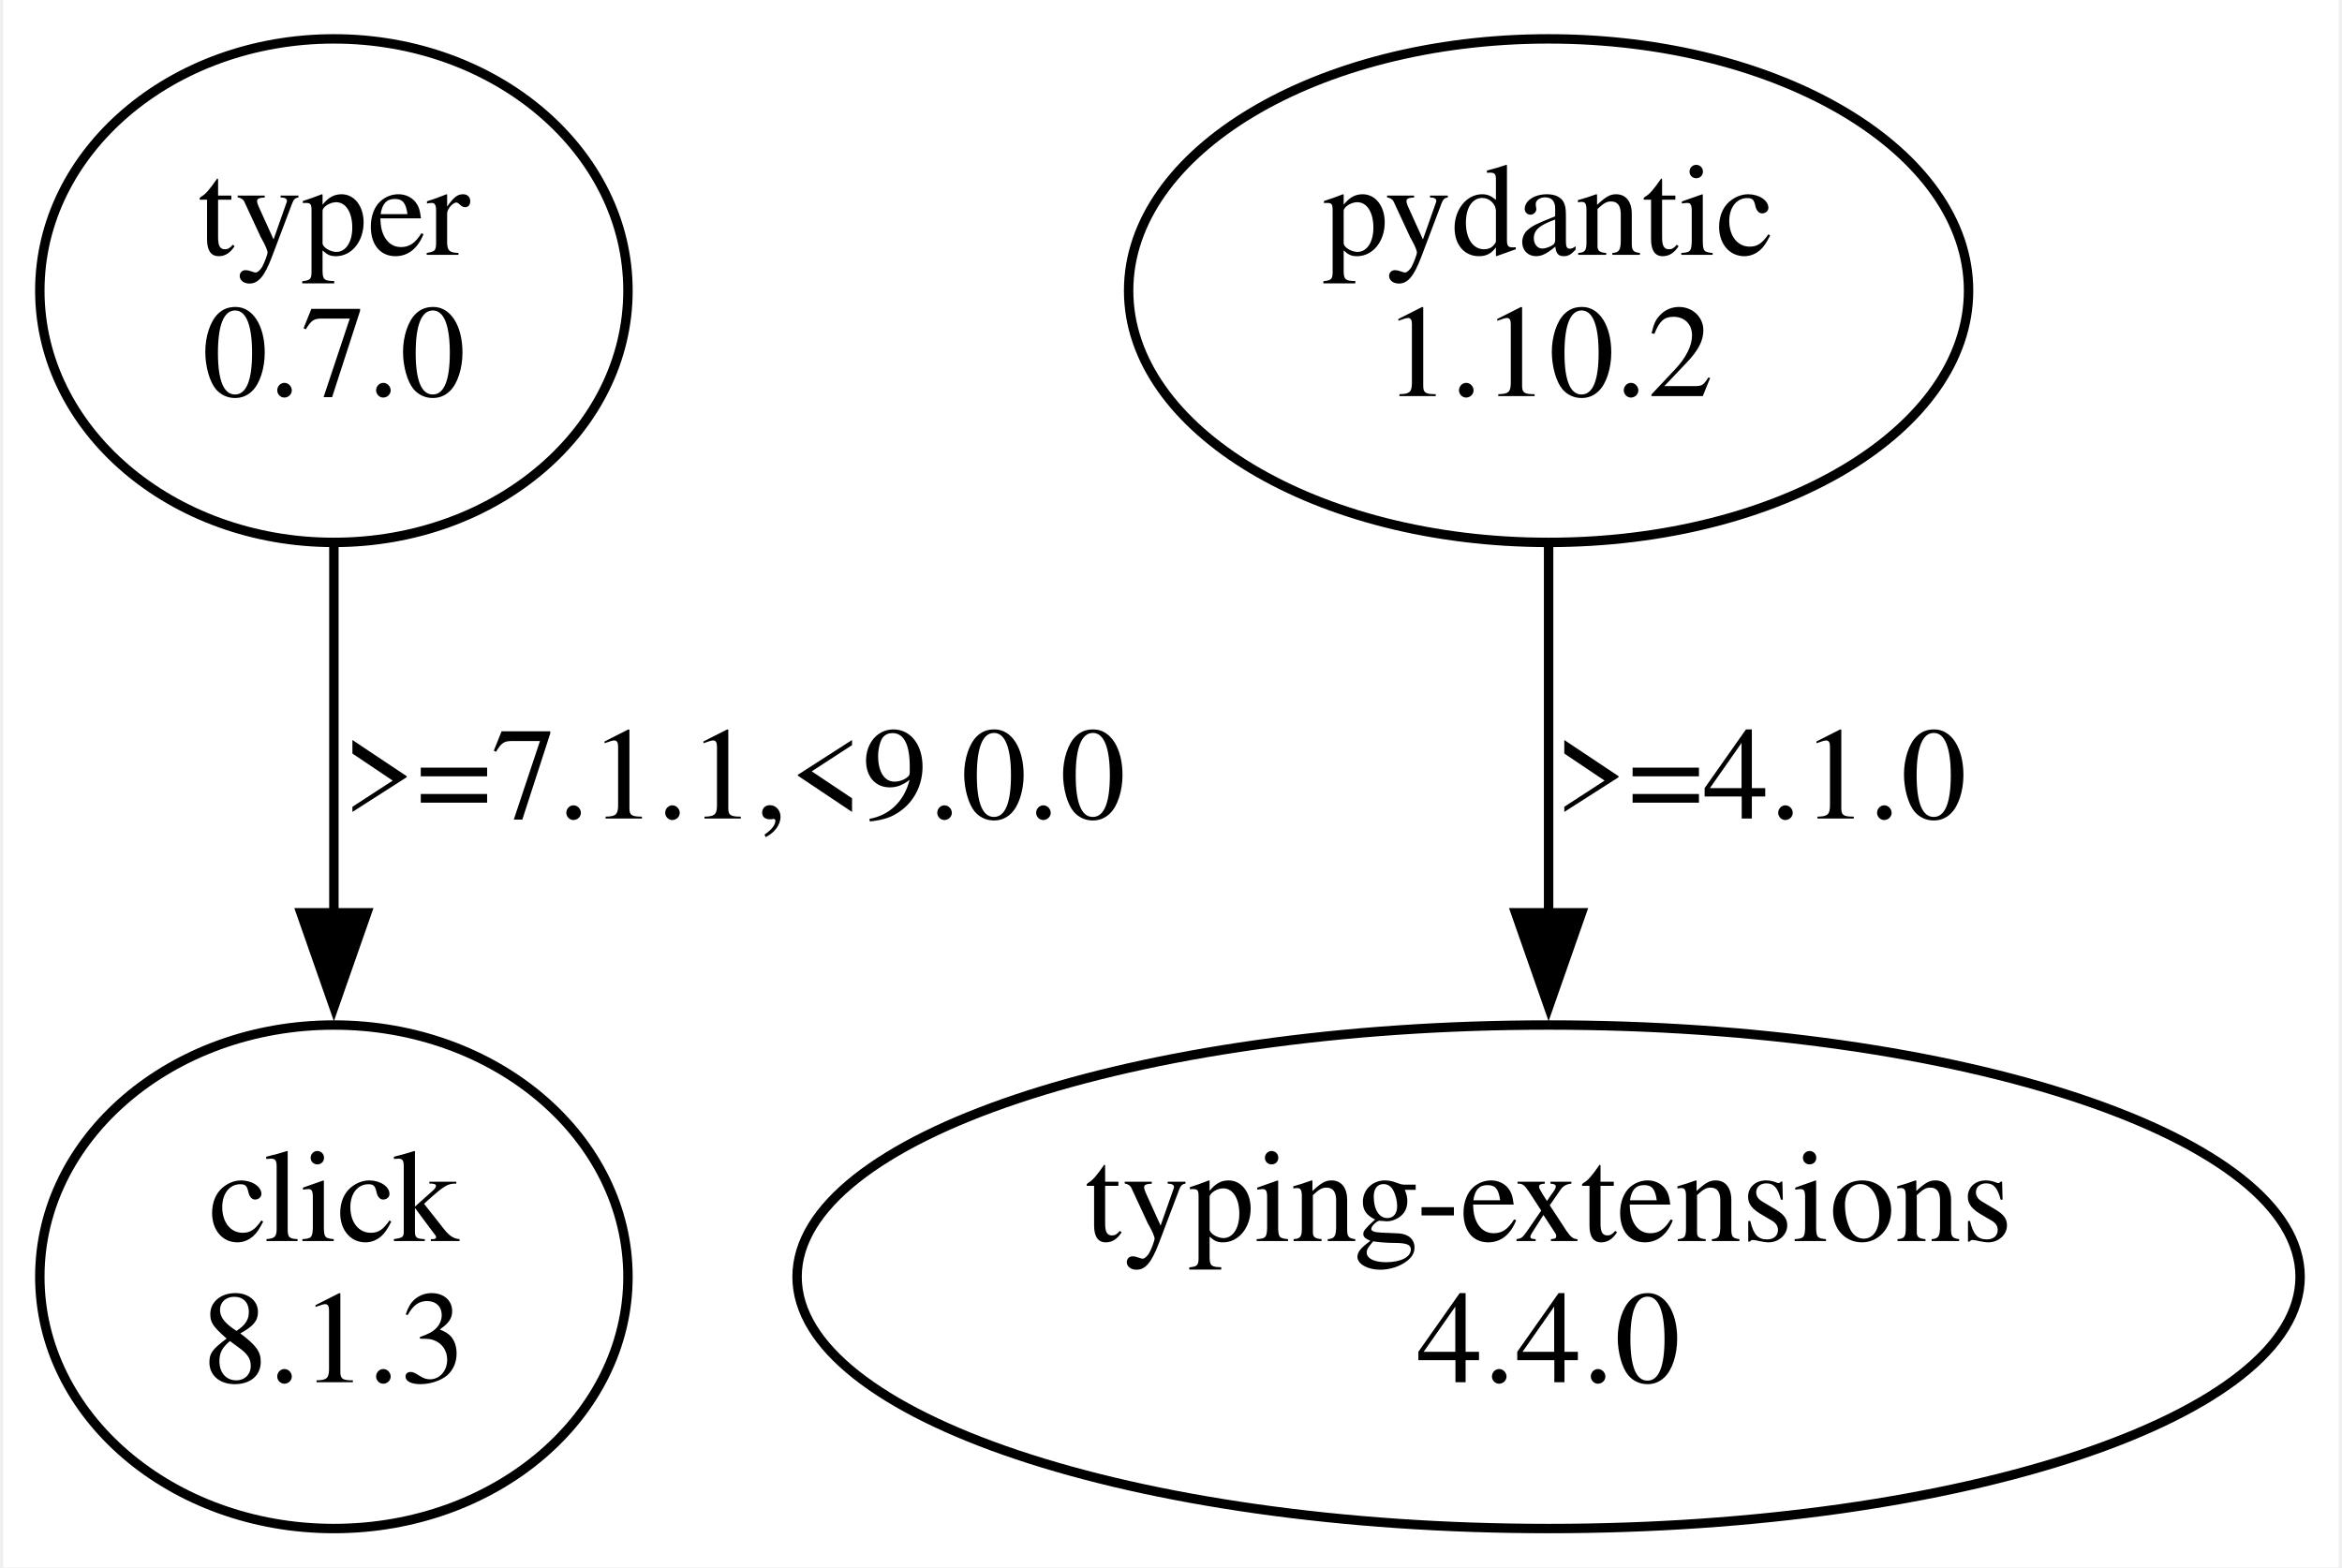
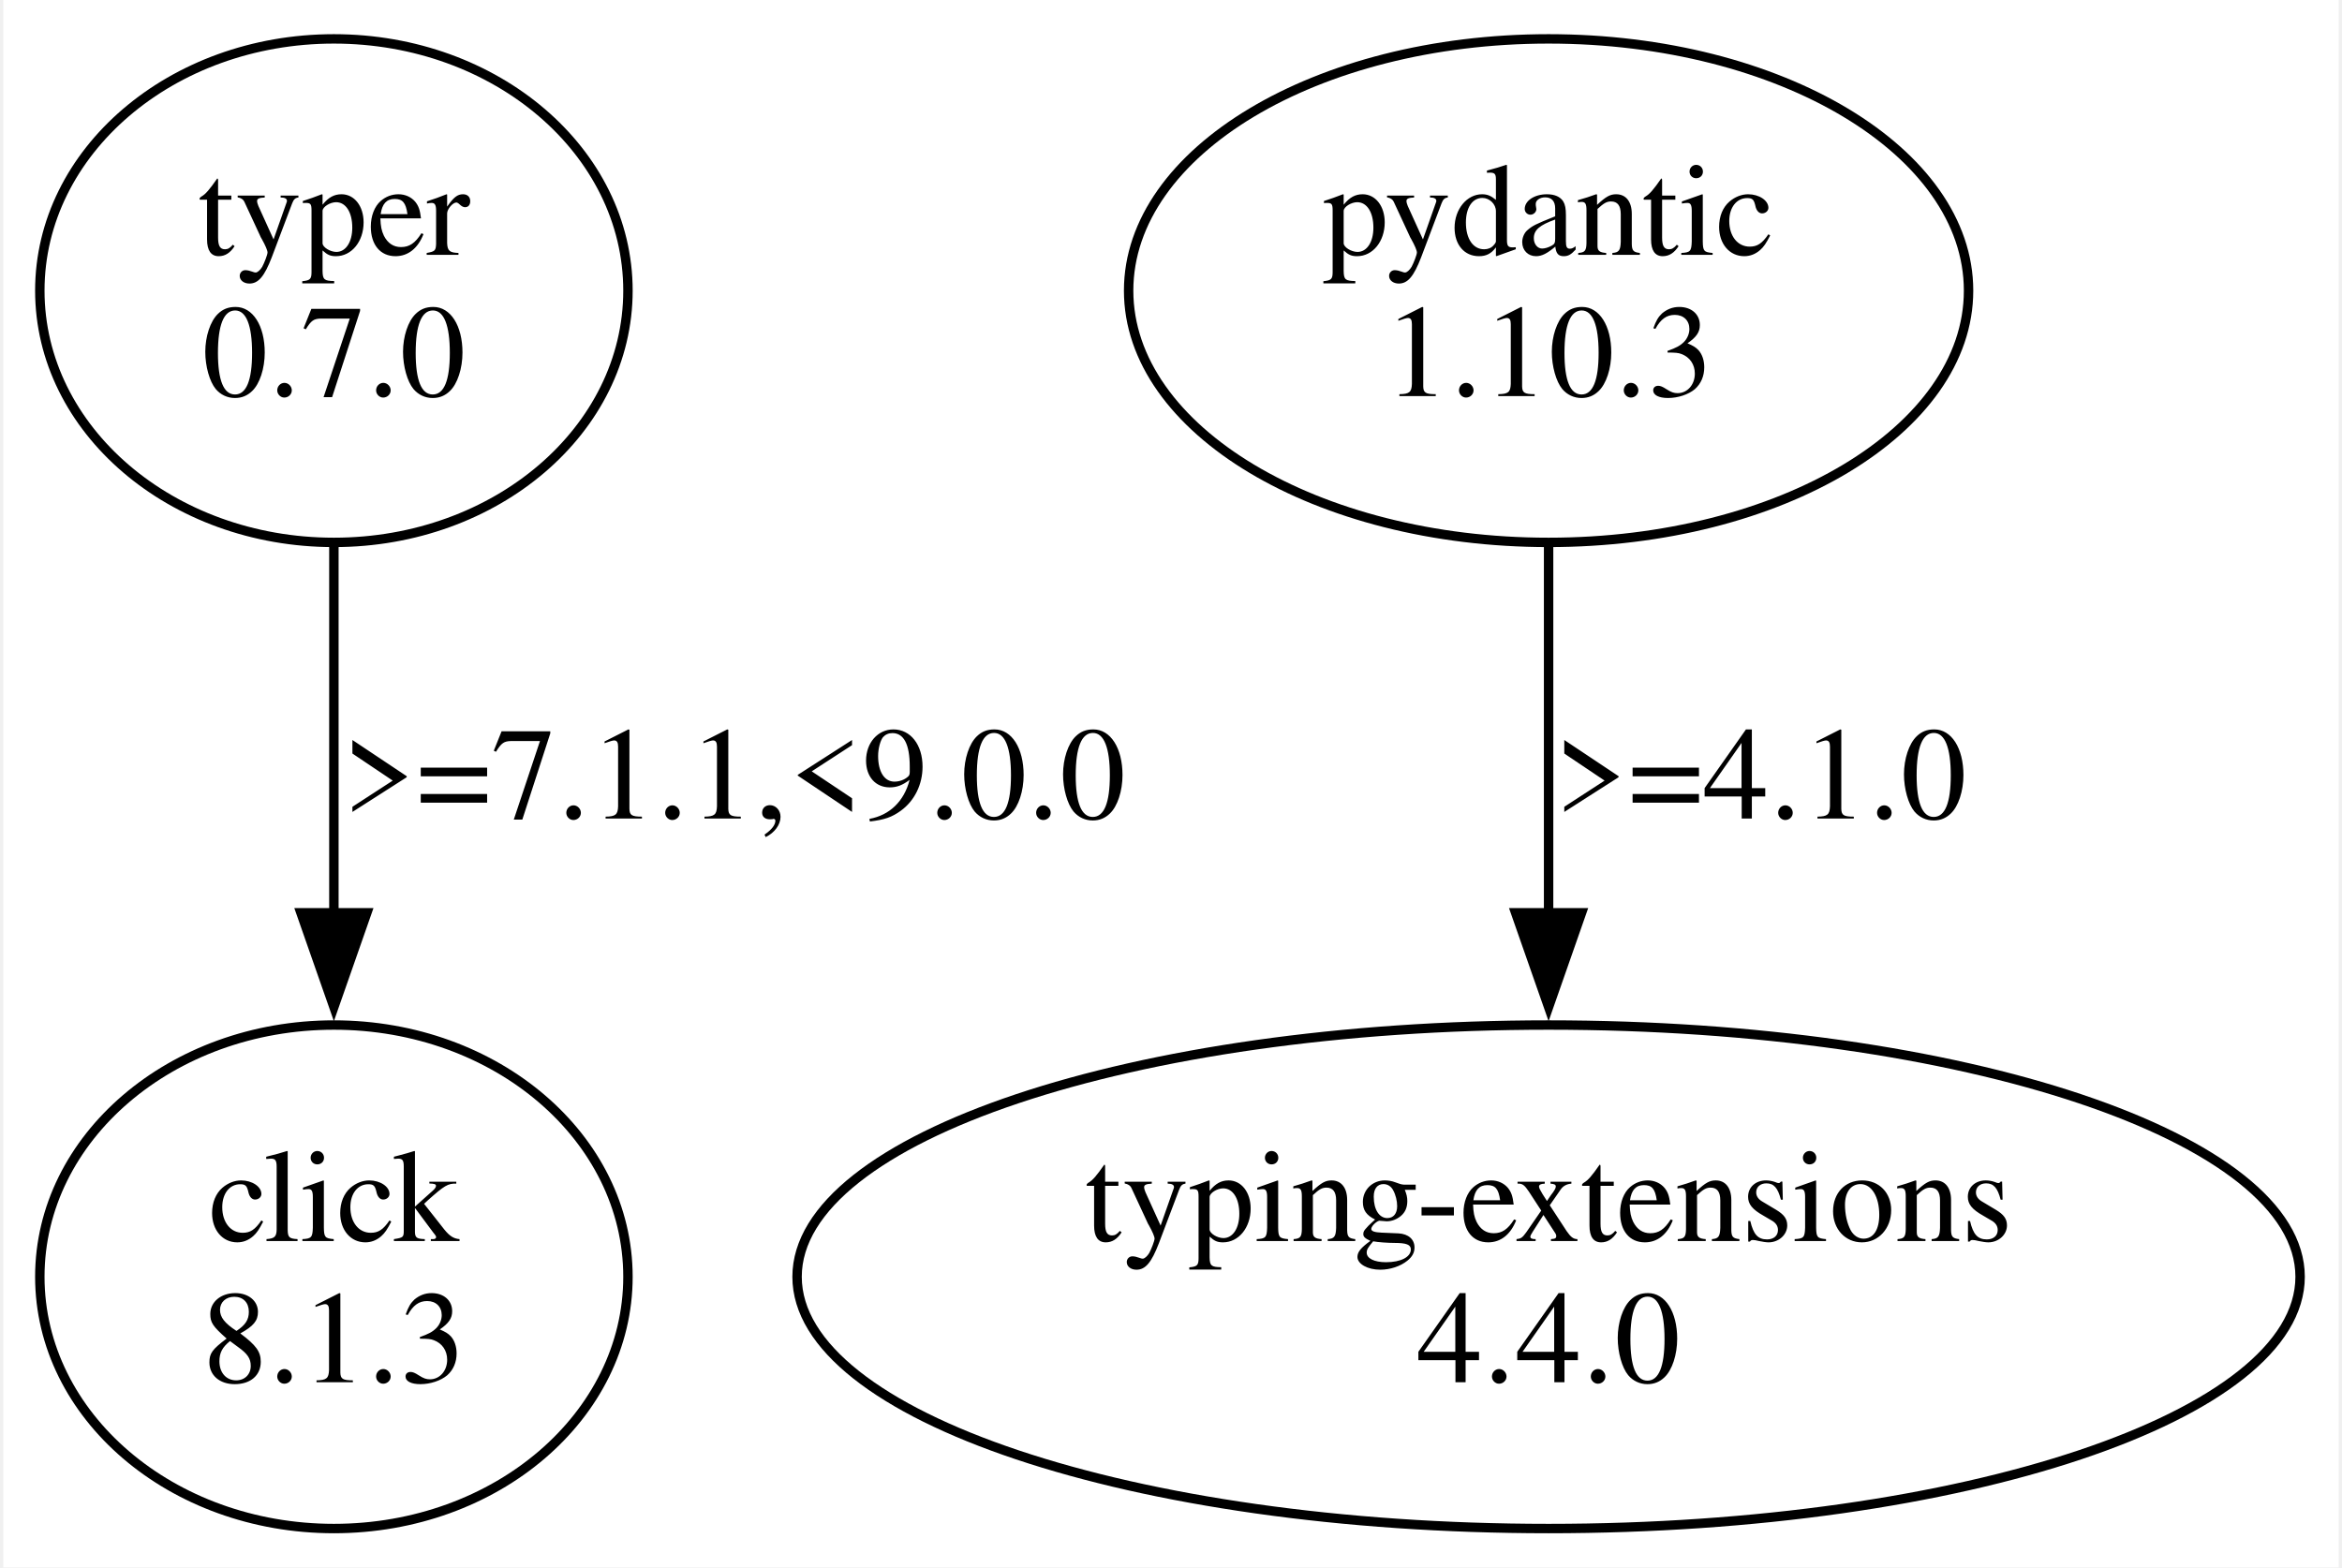
<svg xmlns="http://www.w3.org/2000/svg" width="248pt" height="166pt" viewBox="0.00 0.00 248.02 166.48">
  <g id="graph0" class="graph" transform="scale(1 1) rotate(0) translate(4 162.48)">
    <polygon fill="white" stroke="none" points="-4,4 -4,-162.48 244.02,-162.48 244.02,4 -4,4" />
    <g id="node1" class="node">
      <ellipse fill="none" stroke="black" cx="31.11" cy="-131.61" rx="31.23" ry="26.74" />
      <text text-anchor="middle" x="31.11" y="-135.41" font-family="Times,serif" font-size="14.00">typer</text>
      <text text-anchor="middle" x="31.11" y="-120.41" font-family="Times,serif" font-size="14.00">0.7.0</text>
    </g>
    <g id="node2" class="node">
      <ellipse fill="none" stroke="black" cx="31.11" cy="-26.87" rx="31.23" ry="26.74" />
      <text text-anchor="middle" x="31.11" y="-30.67" font-family="Times,serif" font-size="14.00">click</text>
      <text text-anchor="middle" x="31.11" y="-15.67" font-family="Times,serif" font-size="14.00">8.1.3</text>
    </g>
    <g id="edge1" class="edge">
      <path fill="none" stroke="black" d="M31.11,-104.42C31.11,-92.58 31.11,-78.38 31.11,-65.44" />
      <polygon fill="black" stroke="black" points="34.61,-65.53 31.11,-55.53 27.61,-65.53 34.61,-65.53" />
      <text text-anchor="middle" x="73.61" y="-75.54" font-family="Times,serif" font-size="14.00">&gt;=7.1.1,&lt;9.0.0</text>
    </g>
    <g id="node3" class="node">
      <ellipse fill="none" stroke="black" cx="160.11" cy="-131.61" rx="44.6" ry="26.74" />
      <text text-anchor="middle" x="160.11" y="-135.41" font-family="Times,serif" font-size="14.00">pydantic</text>
-       <text text-anchor="middle" x="160.11" y="-120.41" font-family="Times,serif" font-size="14.00">1.10.2</text>
+       <text text-anchor="middle" x="160.11" y="-120.41" font-family="Times,serif" font-size="14.00">1.10.3</text>
    </g>
    <g id="node4" class="node">
      <ellipse fill="none" stroke="black" cx="160.11" cy="-26.87" rx="79.81" ry="26.74" />
      <text text-anchor="middle" x="160.11" y="-30.67" font-family="Times,serif" font-size="14.00">typing-extensions</text>
      <text text-anchor="middle" x="160.11" y="-15.67" font-family="Times,serif" font-size="14.00">4.4.0</text>
    </g>
    <g id="edge2" class="edge">
      <path fill="none" stroke="black" d="M160.11,-104.42C160.11,-92.58 160.11,-78.38 160.11,-65.44" />
      <polygon fill="black" stroke="black" points="163.61,-65.53 160.11,-55.53 156.61,-65.53 163.61,-65.53" />
      <text text-anchor="middle" x="182.61" y="-75.54" font-family="Times,serif" font-size="14.00">&gt;=4.1.0</text>
    </g>
  </g>
</svg>
